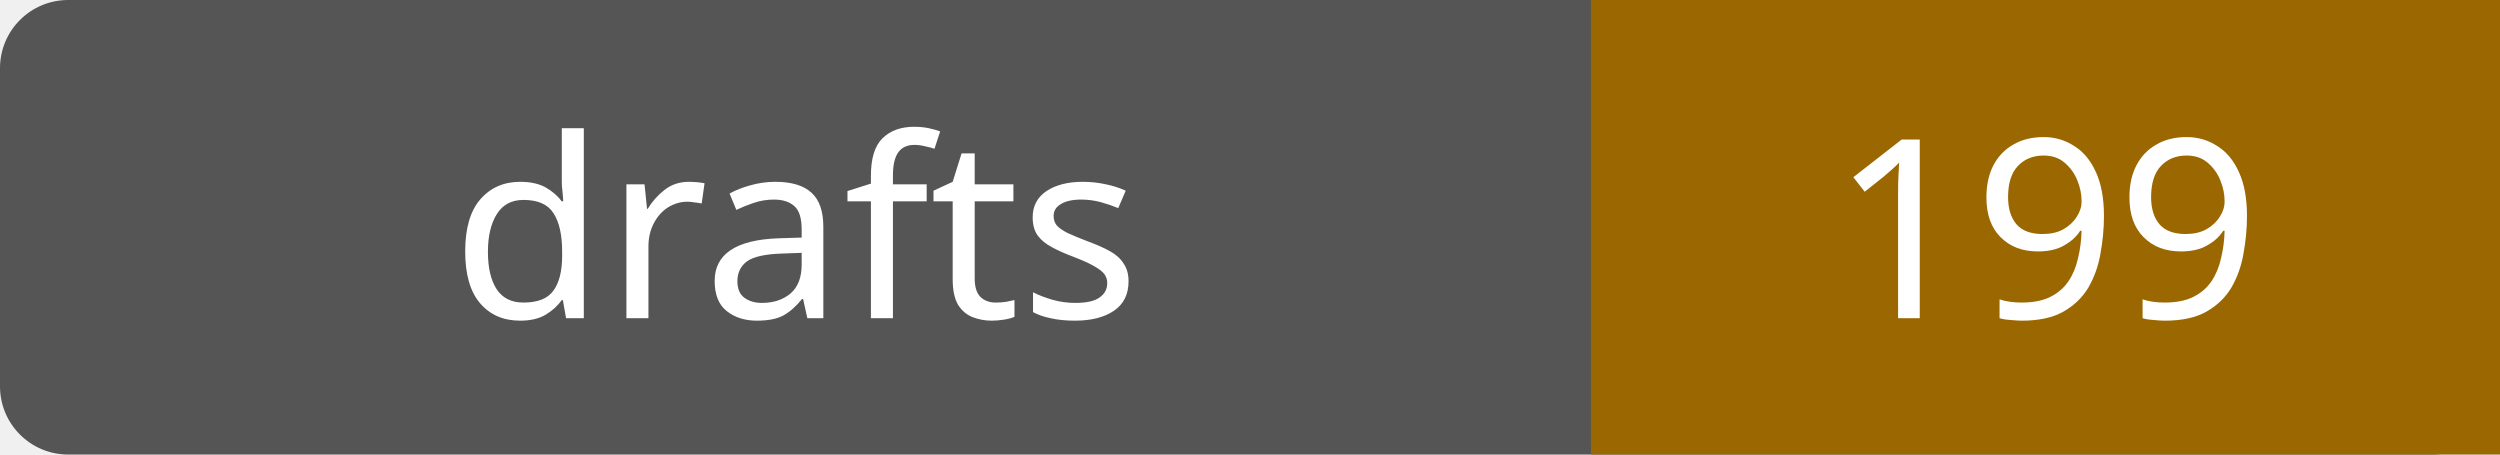
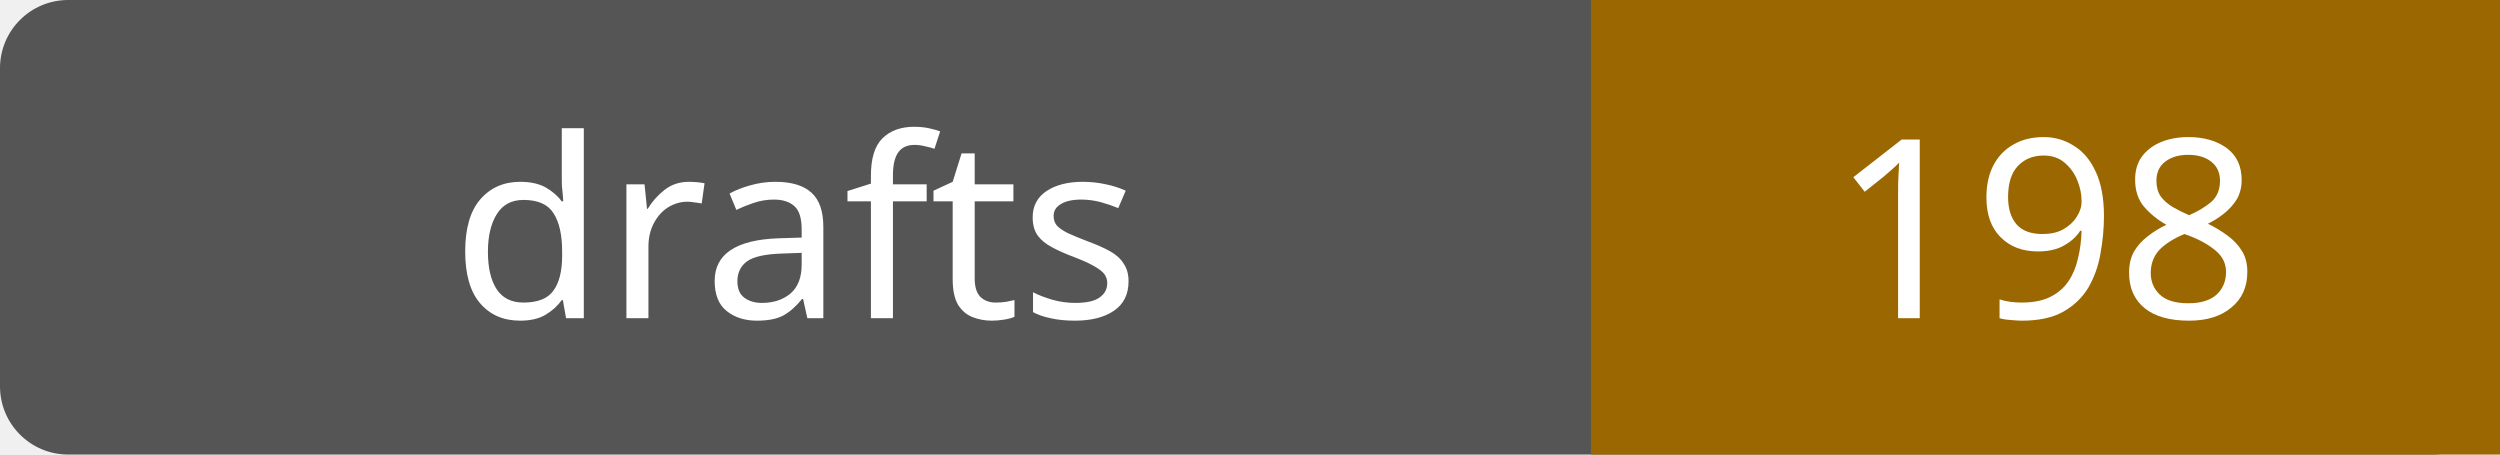
- <svg xmlns="http://www.w3.org/2000/svg" width="110" height="20" role="img" aria-label="drafts: 199">
+ <svg xmlns="http://www.w3.org/2000/svg" width="110" height="20" role="img" aria-label="drafts: 198">
  <rect width="110" height="20" rx="3" fill="#555" />
  <path fill="#9a6700" d="M70 0h40v20H70z" />
  <g fill="#fff" text-anchor="middle" font-family="Verdana,sans-serif" font-size="11">
    <text x="35.0" y="14">drafts</text>
-     <text x="90.0" y="14">199</text>
+     <text x="90.0" y="14">198</text>
  </g>
</svg>
